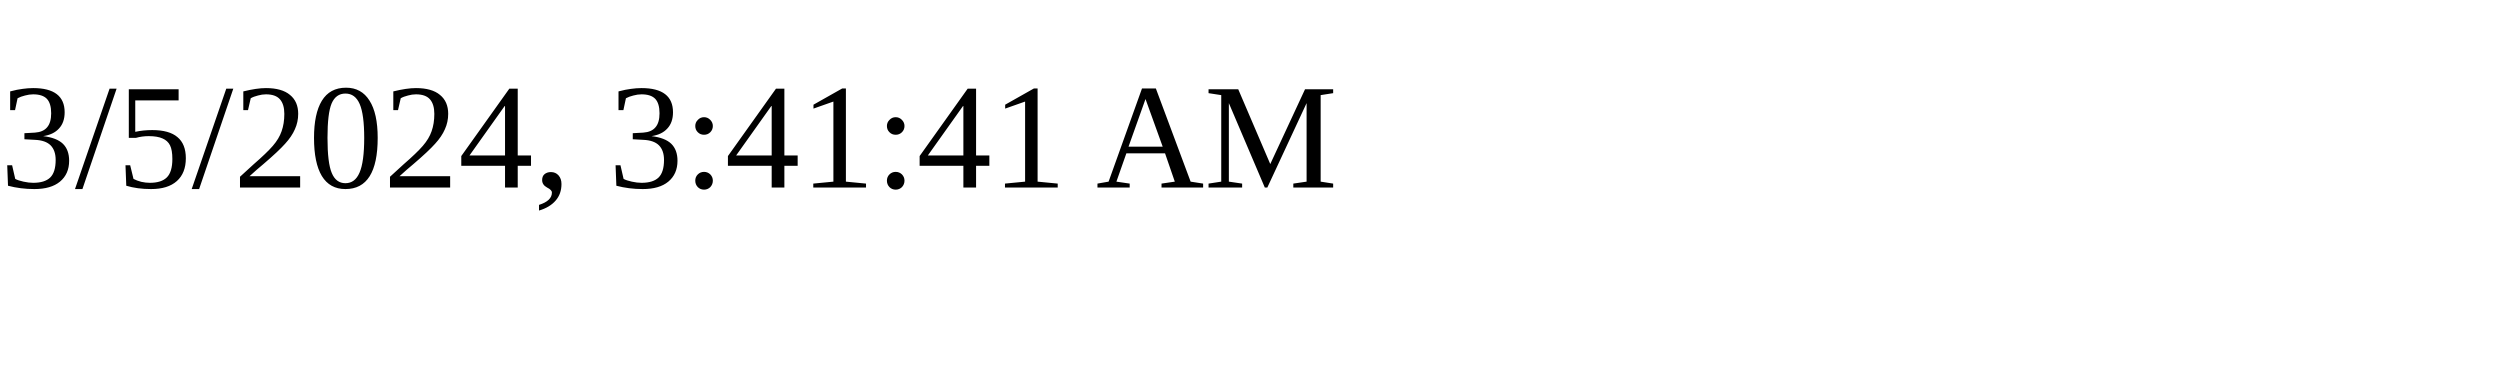
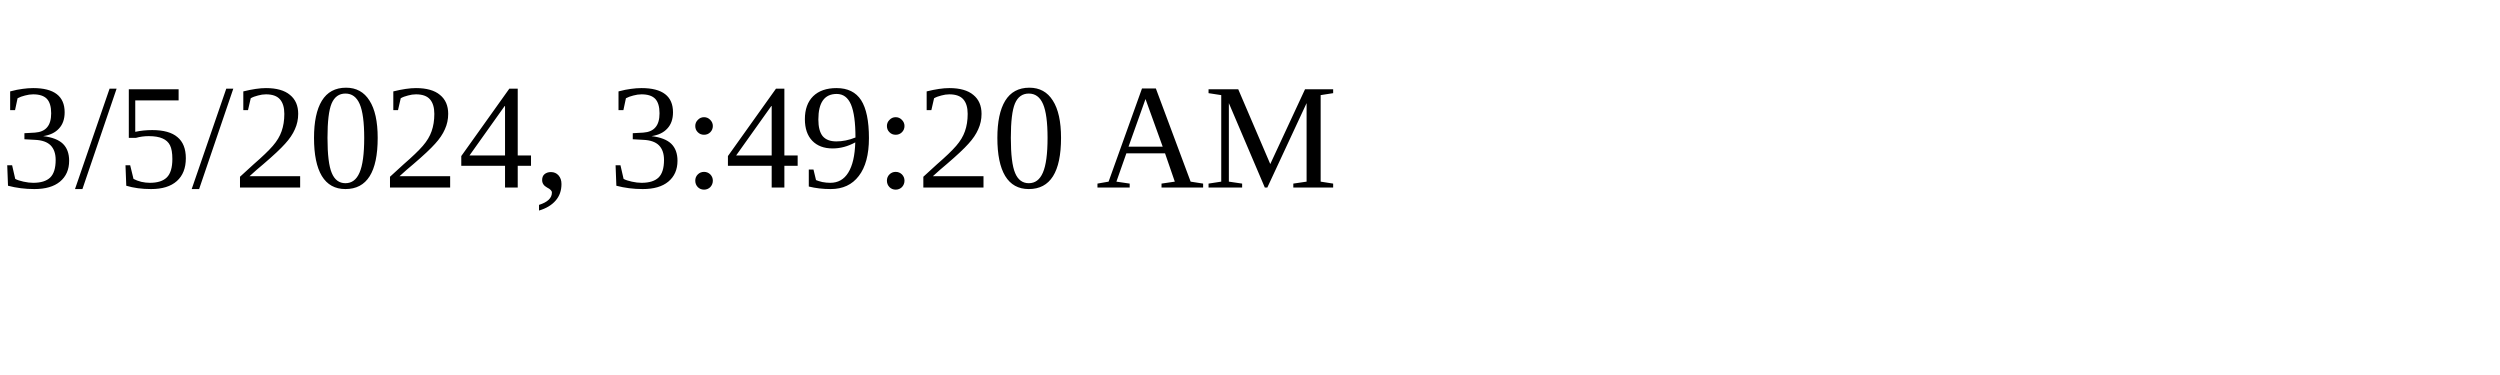
<svg xmlns="http://www.w3.org/2000/svg" height="30" width="200">
-   <text x="0" y="15">3/5/2024, 3:41:41 AM</text>
+   <text x="0" y="15">3/5/2024, 3:49:20 AM</text>
</svg>
